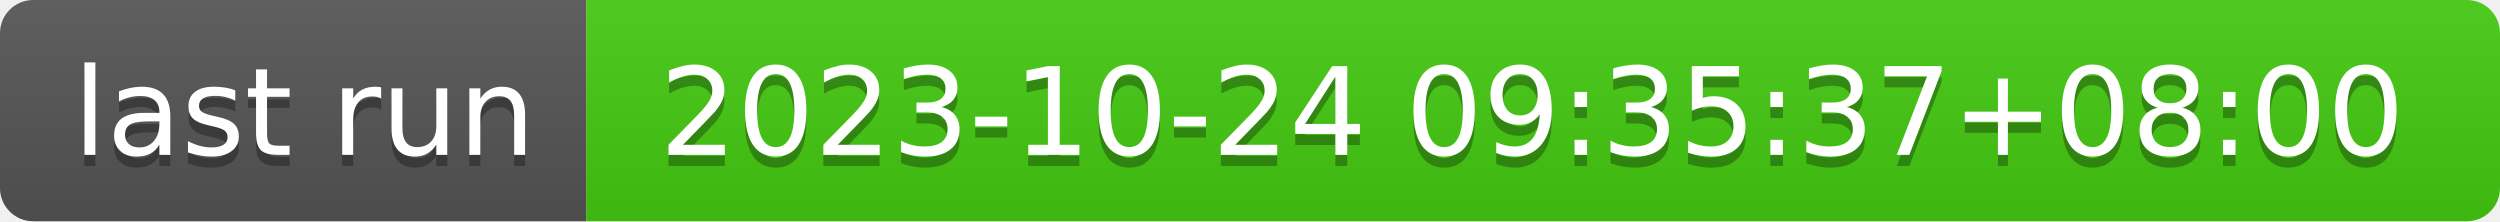
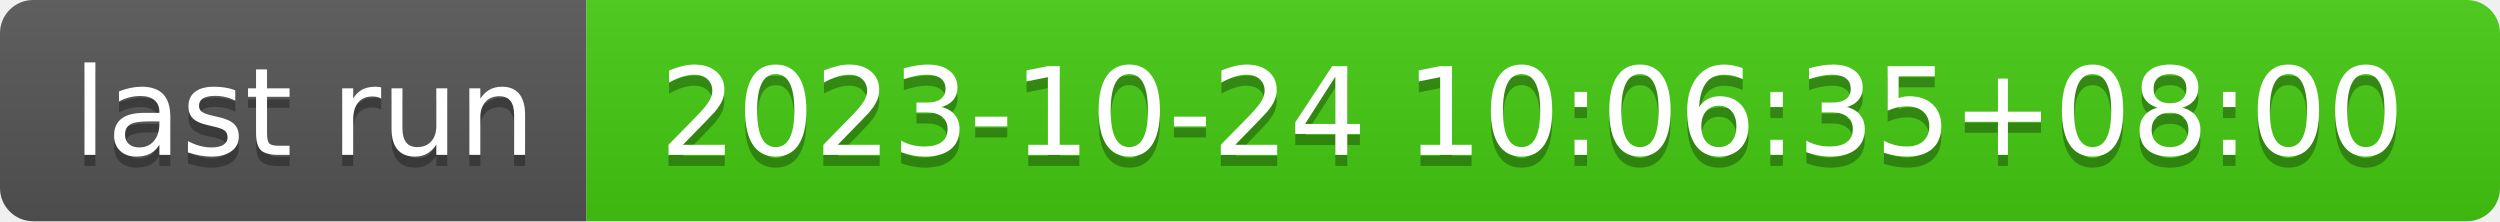
- <svg xmlns="http://www.w3.org/2000/svg" width="226" height="20" role="img" aria-label="last run: 2023-10-24 09:35:37+08:00">
+ <svg xmlns="http://www.w3.org/2000/svg" width="226" height="20" role="img" aria-label="last run: 2023-10-24 10:06:35+08:00">
  <linearGradient id="s" x2="0" y2="100%">
    <stop offset="0" stop-color="#bbb" stop-opacity=".1" />
    <stop offset="1" stop-opacity=".1" />
  </linearGradient>
  <clipPath id="r">
    <rect width="226" height="20" rx="3" fill="#fff" />
  </clipPath>
  <g clip-path="url(#r)">
    <rect width="53" height="20" fill="#555" />
    <rect x="53" width="173" height="20" fill="#4c1" />
    <rect width="226" height="20" fill="url(#s)" />
  </g>
  <g fill="#fff" text-anchor="middle" font-family="Verdana,Geneva,DejaVu Sans,sans-serif" text-rendering="geometricPrecision" font-size="110">
    <text aria-hidden="true" x="275" y="150" fill="#010101" fill-opacity=".3" transform="scale(.1)" textLength="430">last run</text>
    <text x="275" y="140" transform="scale(.1)" fill="#fff" textLength="430">last run</text>
-     <text aria-hidden="true" x="1385" y="150" fill="#010101" fill-opacity=".3" transform="scale(.1)" textLength="1630">2023-10-24 09:35:37+08:00</text>
-     <text x="1385" y="140" transform="scale(.1)" fill="#fff" textLength="1630">2023-10-24 09:35:37+08:00</text>
+     <text aria-hidden="true" x="1385" y="150" fill="#010101" fill-opacity=".3" transform="scale(.1)" textLength="1630">2023-10-24 10:06:35+08:00</text>
+     <text x="1385" y="140" transform="scale(.1)" fill="#fff" textLength="1630">2023-10-24 10:06:35+08:00</text>
  </g>
</svg>
